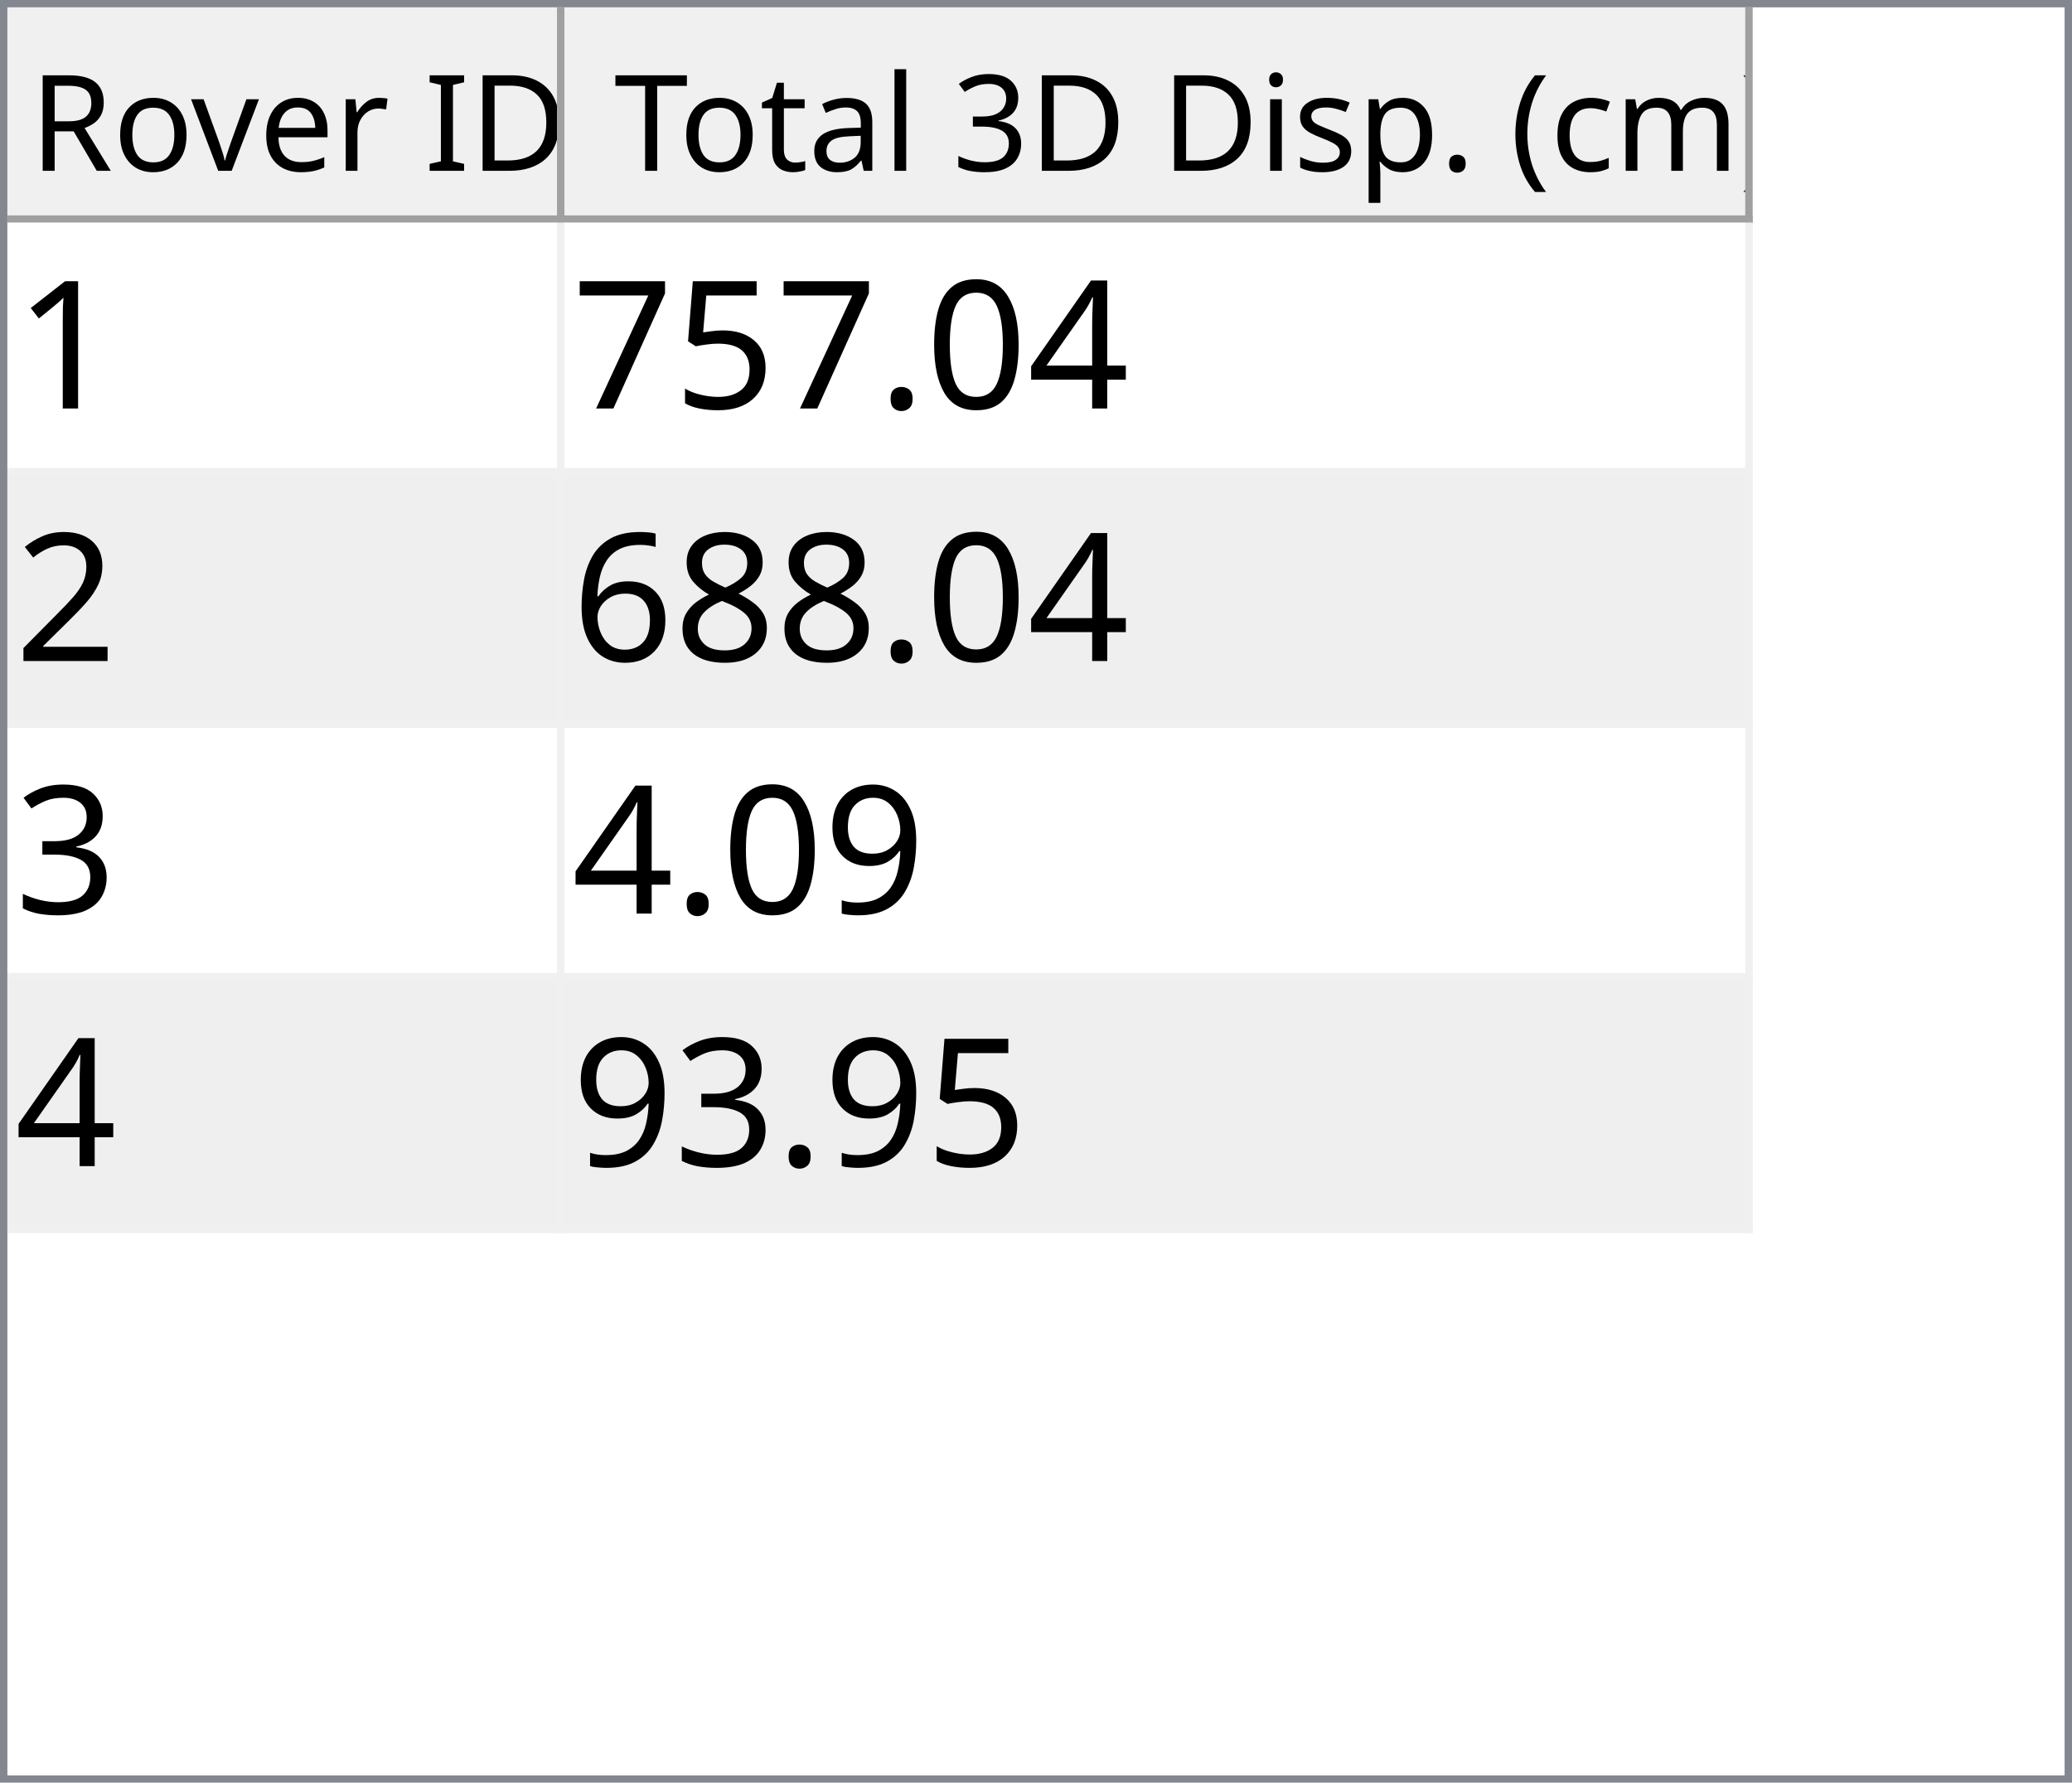
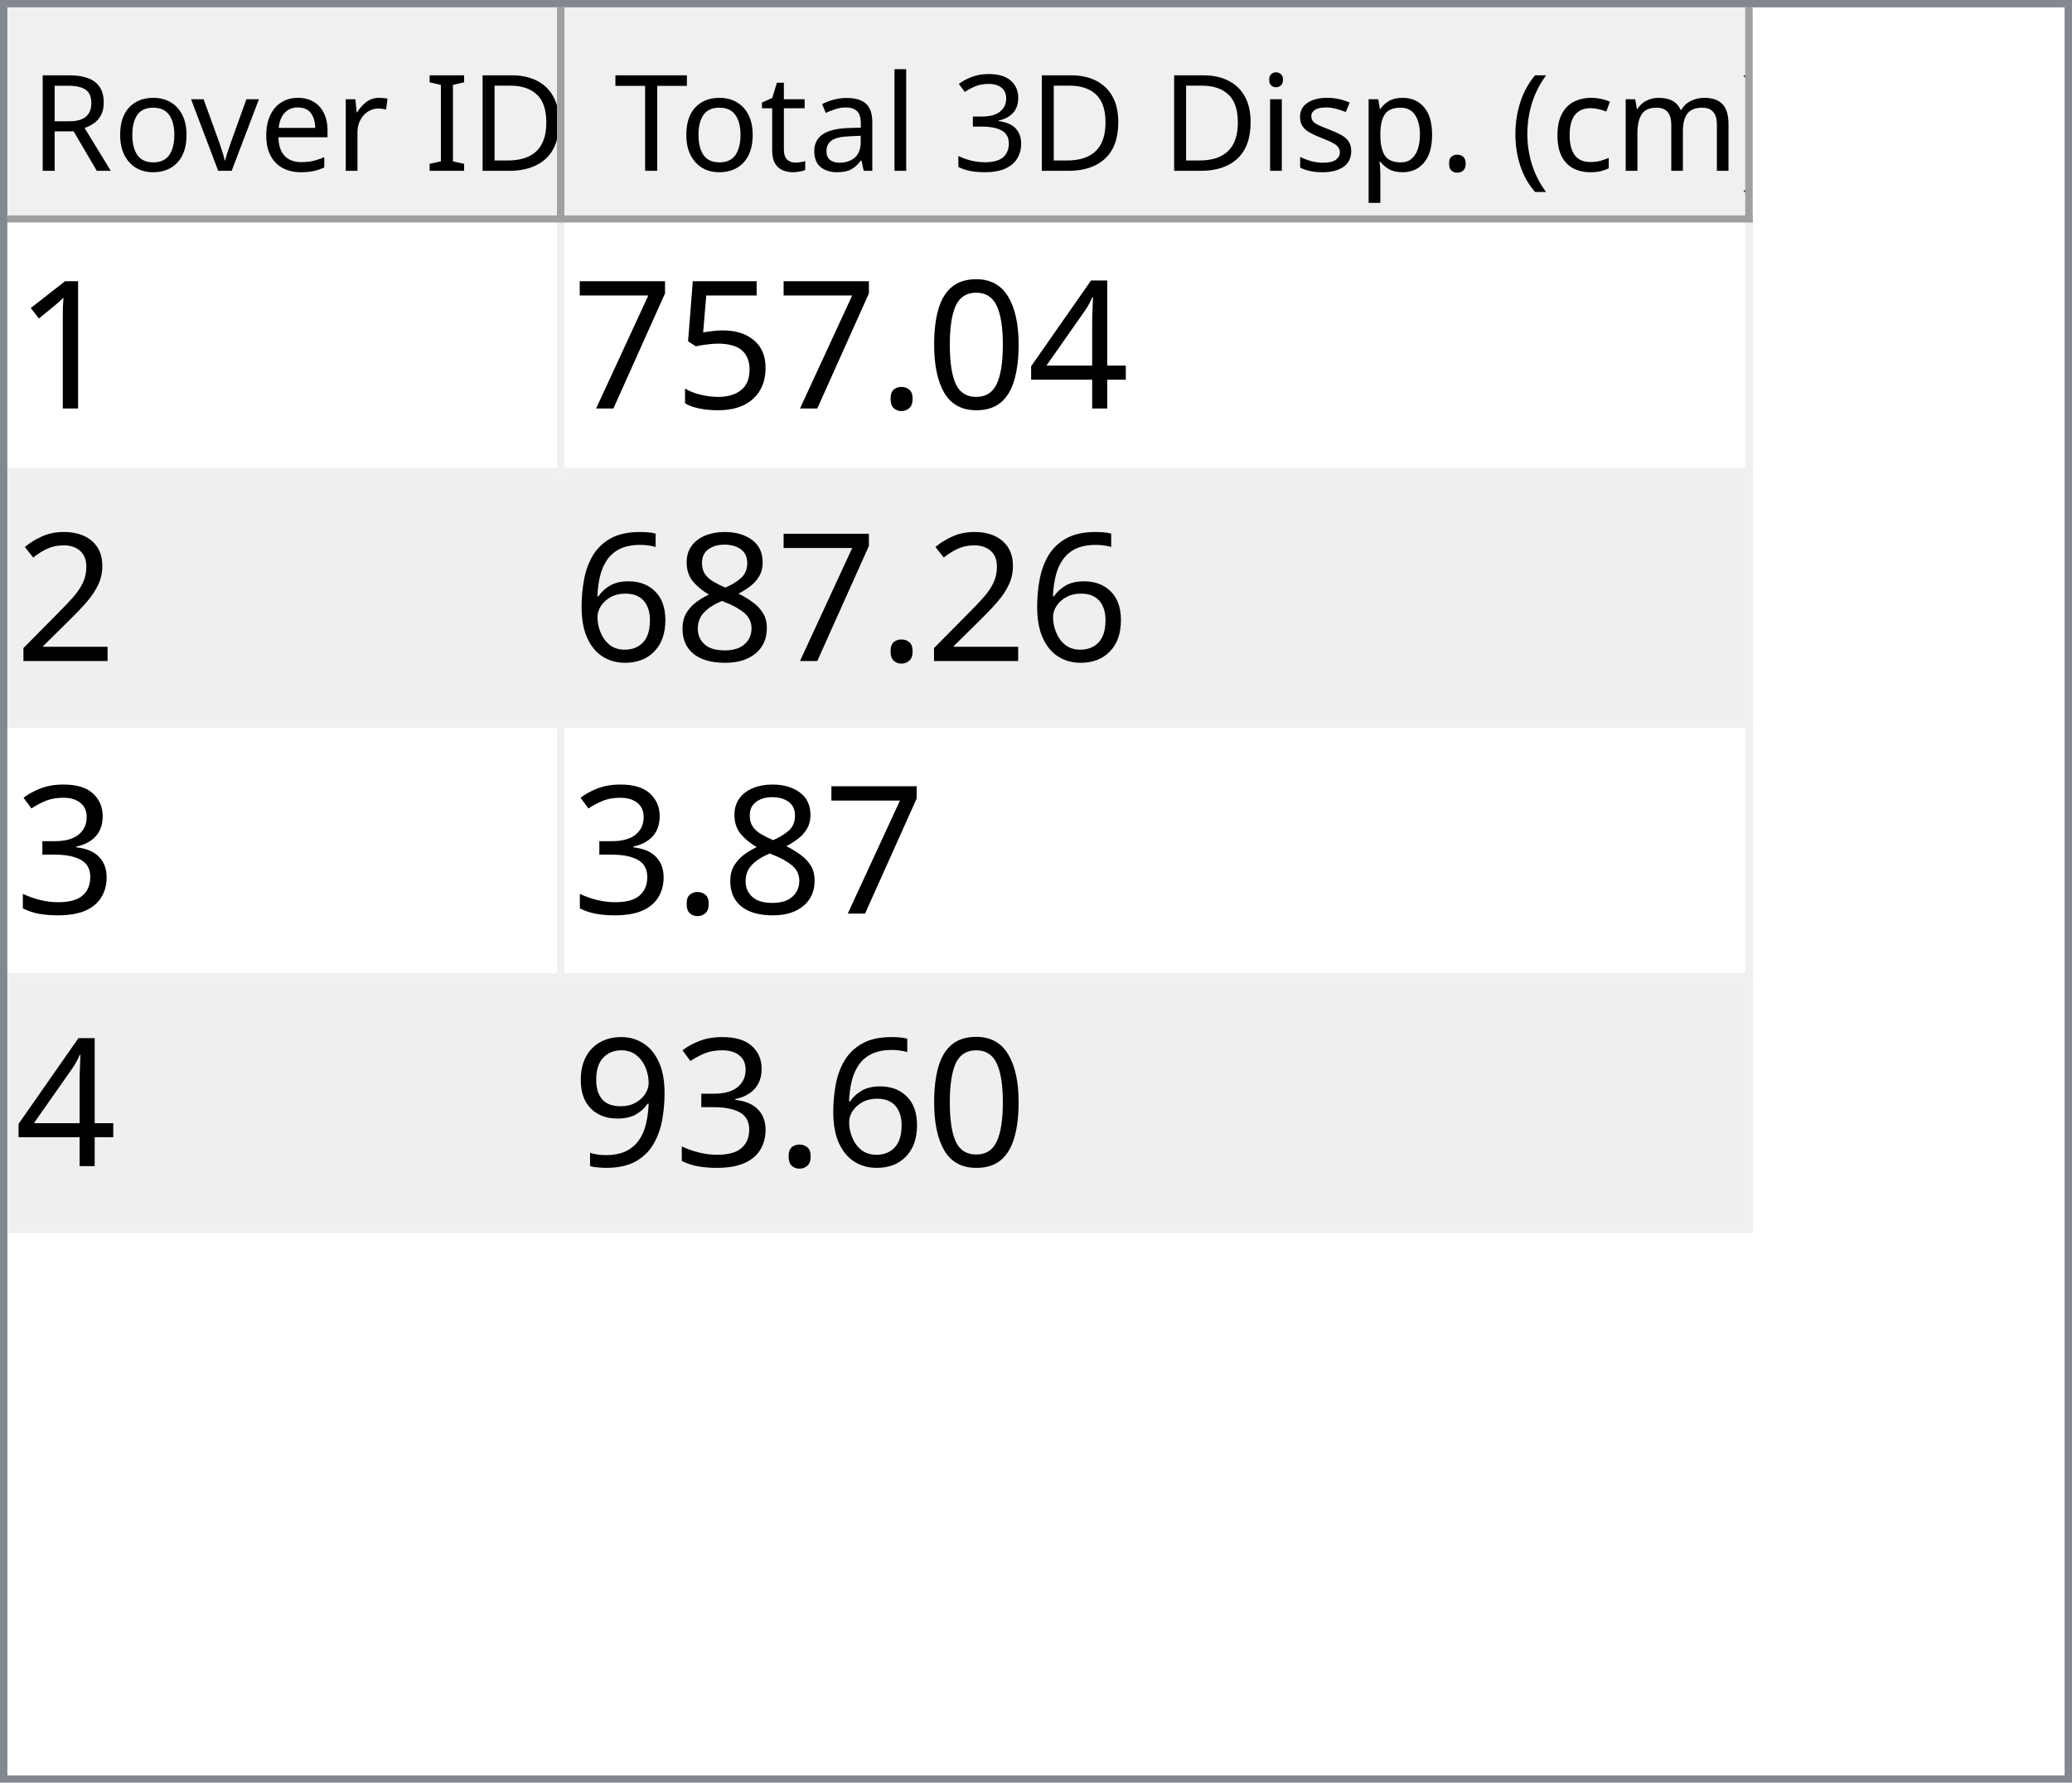
<svg xmlns="http://www.w3.org/2000/svg" style="fill-opacity:1; color-rendering:auto; color-interpolation:auto; text-rendering:auto; stroke:black; stroke-linecap:square; stroke-miterlimit:10; shape-rendering:auto; stroke-opacity:1; fill:black; stroke-dasharray:none; font-weight:normal; stroke-width:1; font-family:'Dialog'; font-style:normal; stroke-linejoin:miter; font-size:12px; stroke-dashoffset:0; image-rendering:auto;" width="279" height="240">
  <defs id="genericDefs" />
  <g>
    <defs id="defs1">
      <clipPath clipPathUnits="userSpaceOnUse" id="clipPath1">
        <path d="M0 0 L279 0 L279 240 L0 240 L0 0 Z" />
      </clipPath>
      <clipPath clipPathUnits="userSpaceOnUse" id="clipPath2">
        <path d="M0 0 L0 240 L279 240 L279 0 Z" />
      </clipPath>
      <clipPath clipPathUnits="userSpaceOnUse" id="clipPath3">
        <path d="M0 0 L0 29 L277 29 L277 0 Z" />
      </clipPath>
      <clipPath clipPathUnits="userSpaceOnUse" id="clipPath4">
        <path d="M0 0 L0 29 L75 29 L75 0 Z" />
      </clipPath>
      <clipPath clipPathUnits="userSpaceOnUse" id="clipPath5">
        <path d="M1 1 L1 28 L74 28 L74 1 Z" />
      </clipPath>
      <clipPath clipPathUnits="userSpaceOnUse" id="clipPath6">
        <path d="M0 0 L0 27 L73 27 L73 0 Z" />
      </clipPath>
      <clipPath clipPathUnits="userSpaceOnUse" id="clipPath7">
        <path d="M-0.5 -0.5 L-0.5 28.5 L74.5 28.5 L74.5 -0.5 Z" />
      </clipPath>
      <clipPath clipPathUnits="userSpaceOnUse" id="clipPath8">
        <path d="M0 0 L0 29 L160 29 L160 0 Z" />
      </clipPath>
      <clipPath clipPathUnits="userSpaceOnUse" id="clipPath9">
        <path d="M1 1 L1 28 L159 28 L159 1 Z" />
      </clipPath>
      <clipPath clipPathUnits="userSpaceOnUse" id="clipPath10">
        <path d="M0 0 L0 27 L158 27 L158 0 Z" />
      </clipPath>
      <clipPath clipPathUnits="userSpaceOnUse" id="clipPath11">
        <path d="M-0.5 -0.5 L-0.5 28.5 L159.5 28.5 L159.5 -0.5 Z" />
      </clipPath>
      <clipPath clipPathUnits="userSpaceOnUse" id="clipPath12">
        <path d="M0 0 L0 209 L277 209 L277 0 Z" />
      </clipPath>
      <clipPath clipPathUnits="userSpaceOnUse" id="clipPath13">
        <path d="M0 0 L0 136 L235 136 L235 0 Z" />
      </clipPath>
      <clipPath clipPathUnits="userSpaceOnUse" id="clipPath14">
        <path d="M-0.5 -0.5 L-0.5 135.5 L234.5 135.5 L234.5 -0.5 Z" />
      </clipPath>
      <clipPath clipPathUnits="userSpaceOnUse" id="clipPath15">
        <path d="M0 0 L0 33 L74 33 L74 0 Z" />
      </clipPath>
      <clipPath clipPathUnits="userSpaceOnUse" id="clipPath16">
        <path d="M0 0 L0 33 L159 33 L159 0 Z" />
      </clipPath>
      <font horiz-adv-x="64.551" id="font1">
        <font-face ascent="107.91" descent="25.098" units-per-em="100" style="font-style:normal; font-family:Segoe UI; font-weight:normal;" />
        <missing-glyph horiz-adv-x="64.551" d="M8.109 0 L8.109 68.266 L56.453 68.266 L56.453 0 L8.109 0 ZM15.328 7.234 L49.219 7.234 L49.219 61.031 L15.328 61.031 L15.328 7.234 Z" />
        <glyph unicode="D" horiz-adv-x="70.117" d="M9.188 0 L9.188 70.016 L28.516 70.016 Q65.531 70.016 65.531 35.891 Q65.531 19.672 55.25 9.836 Q44.969 0 27.734 0 L9.188 0 ZM17.391 62.594 L17.391 7.422 L27.828 7.422 Q41.609 7.422 49.273 14.797 Q56.938 22.172 56.938 35.688 Q56.938 62.594 28.328 62.594 L17.391 62.594 Z" />
        <glyph unicode="I" horiz-adv-x="26.611" d="M17.391 0 L9.188 0 L9.188 70.016 L17.391 70.016 L17.391 0 Z" />
        <glyph unicode=" " horiz-adv-x="27.393" d="" />
        <glyph unicode="r" horiz-adv-x="34.766" d="M34.188 41.891 Q32.078 43.5 28.125 43.5 Q23 43.5 19.555 38.672 Q16.109 33.844 16.109 25.484 L16.109 0 L8.109 0 L8.109 50 L16.109 50 L16.109 39.703 L16.312 39.703 Q18.016 44.969 21.531 47.922 Q25.047 50.875 29.391 50.875 Q32.516 50.875 34.188 50.203 L34.188 41.891 Z" />
        <glyph unicode="e" horiz-adv-x="52.295" d="M48.297 23 L12.984 23 Q13.188 14.656 17.484 10.109 Q21.781 5.562 29.297 5.562 Q37.75 5.562 44.828 11.141 L44.828 3.609 Q38.234 -1.172 27.391 -1.172 Q16.797 -1.172 10.742 5.641 Q4.688 12.453 4.688 24.812 Q4.688 36.469 11.305 43.82 Q17.922 51.172 27.734 51.172 Q37.547 51.172 42.922 44.828 Q48.297 38.484 48.297 27.203 L48.297 23 ZM40.094 29.781 Q40.047 36.719 36.75 40.578 Q33.453 44.438 27.594 44.438 Q21.922 44.438 17.969 40.383 Q14.016 36.328 13.094 29.781 L40.094 29.781 Z" />
        <glyph unicode="v" horiz-adv-x="47.9" d="M47.406 50 L27.484 0 L19.625 0 L0.688 50 L9.469 50 L22.172 13.672 Q23.578 9.672 23.922 6.688 L24.125 6.688 Q24.609 10.453 25.688 13.484 L38.969 50 L47.406 50 Z" />
        <glyph unicode="o" horiz-adv-x="58.594" d="M29 -1.172 Q17.922 -1.172 11.305 5.836 Q4.688 12.844 4.688 24.422 Q4.688 37.016 11.57 44.094 Q18.453 51.172 30.172 51.172 Q41.359 51.172 47.633 44.289 Q53.906 37.406 53.906 25.203 Q53.906 13.234 47.141 6.031 Q40.375 -1.172 29 -1.172 ZM29.594 44.438 Q21.875 44.438 17.383 39.188 Q12.891 33.938 12.891 24.703 Q12.891 15.828 17.43 10.695 Q21.969 5.562 29.594 5.562 Q37.359 5.562 41.531 10.594 Q45.703 15.625 45.703 24.906 Q45.703 34.281 41.531 39.359 Q37.359 44.438 29.594 44.438 Z" />
        <glyph unicode="R" horiz-adv-x="59.814" d="M59.375 0 L49.609 0 L37.891 19.625 Q36.281 22.359 34.766 24.289 Q33.25 26.219 31.664 27.438 Q30.078 28.656 28.25 29.219 Q26.422 29.781 24.125 29.781 L17.391 29.781 L17.391 0 L9.188 0 L9.188 70.016 L30.078 70.016 Q34.672 70.016 38.555 68.867 Q42.438 67.719 45.289 65.375 Q48.141 63.031 49.758 59.547 Q51.375 56.062 51.375 51.375 Q51.375 47.703 50.273 44.656 Q49.172 41.609 47.148 39.211 Q45.125 36.812 42.266 35.133 Q39.406 33.453 35.844 32.516 L35.844 32.328 Q37.594 31.547 38.891 30.547 Q40.188 29.547 41.359 28.18 Q42.531 26.812 43.68 25.078 Q44.828 23.344 46.234 21.047 L59.375 0 ZM17.391 62.594 L17.391 37.203 L28.516 37.203 Q31.594 37.203 34.203 38.133 Q36.812 39.062 38.719 40.797 Q40.625 42.531 41.703 45.047 Q42.781 47.562 42.781 50.688 Q42.781 56.297 39.141 59.445 Q35.5 62.594 28.609 62.594 L17.391 62.594 Z" />
        <glyph unicode=")" horiz-adv-x="30.176" d="M8.297 -15.922 L1.172 -15.922 Q16.406 2.344 16.406 26.812 Q16.406 51.469 1.078 70.016 L8.297 70.016 Q23.531 52.156 23.531 26.703 Q23.531 1.375 8.297 -15.922 Z" />
        <glyph unicode="m" horiz-adv-x="86.133" d="M79.109 0 L71.094 0 L71.094 28.719 Q71.094 37.016 68.531 40.727 Q65.969 44.438 59.906 44.438 Q54.781 44.438 51.195 39.75 Q47.609 35.062 47.609 28.516 L47.609 0 L39.594 0 L39.594 29.688 Q39.594 44.438 28.219 44.438 Q22.953 44.438 19.531 40.016 Q16.109 35.594 16.109 28.516 L16.109 0 L8.109 0 L8.109 50 L16.109 50 L16.109 42.094 L16.312 42.094 Q21.625 51.172 31.844 51.172 Q36.969 51.172 40.773 48.312 Q44.578 45.453 46 40.828 Q51.562 51.172 62.594 51.172 Q79.109 51.172 79.109 30.812 L79.109 0 Z" />
        <glyph unicode="c" horiz-adv-x="46.191" d="M42.188 2.297 Q36.422 -1.172 28.516 -1.172 Q17.828 -1.172 11.258 5.789 Q4.688 12.75 4.688 23.828 Q4.688 36.188 11.766 43.68 Q18.844 51.172 30.672 51.172 Q37.25 51.172 42.281 48.734 L42.281 40.531 Q36.719 44.438 30.375 44.438 Q22.703 44.438 17.797 38.945 Q12.891 33.453 12.891 24.516 Q12.891 15.719 17.508 10.641 Q22.125 5.562 29.891 5.562 Q36.422 5.562 42.188 9.906 L42.188 2.297 Z" />
        <glyph unicode="(" horiz-adv-x="30.176" d="M29.109 -15.922 L21.969 -15.922 Q6.844 1.375 6.844 26.703 Q6.844 52.156 21.969 70.016 L29.203 70.016 Q13.875 51.469 13.875 26.812 Q13.875 2.344 29.109 -15.922 Z" />
        <glyph unicode="." horiz-adv-x="21.68" d="M10.891 -1.078 Q8.641 -1.078 7.055 0.539 Q5.469 2.156 5.469 4.391 Q5.469 6.641 7.055 8.273 Q8.641 9.906 10.891 9.906 Q13.188 9.906 14.797 8.273 Q16.406 6.641 16.406 4.391 Q16.406 2.156 14.797 0.539 Q13.188 -1.078 10.891 -1.078 Z" />
        <glyph unicode="p" horiz-adv-x="58.789" d="M16.312 7.234 L16.109 7.234 L16.109 -23 L8.109 -23 L8.109 50 L16.109 50 L16.109 41.219 L16.312 41.219 Q22.219 51.172 33.594 51.172 Q43.266 51.172 48.688 44.461 Q54.109 37.75 54.109 26.469 Q54.109 13.922 48 6.375 Q41.891 -1.172 31.297 -1.172 Q21.578 -1.172 16.312 7.234 ZM16.109 27.391 L16.109 20.406 Q16.109 14.203 20.141 9.883 Q24.172 5.562 30.375 5.562 Q37.641 5.562 41.773 11.133 Q45.906 16.703 45.906 26.609 Q45.906 34.969 42.047 39.703 Q38.188 44.438 31.594 44.438 Q24.609 44.438 20.359 39.578 Q16.109 34.719 16.109 27.391 Z" />
        <glyph unicode="s" horiz-adv-x="42.432" d="M5.078 1.812 L5.078 10.406 Q11.625 5.562 19.484 5.562 Q30.031 5.562 30.031 12.594 Q30.031 14.594 29.125 15.992 Q28.219 17.391 26.68 18.461 Q25.141 19.531 23.07 20.383 Q21 21.234 18.609 22.172 Q15.281 23.484 12.766 24.828 Q10.25 26.172 8.57 27.859 Q6.891 29.547 6.031 31.695 Q5.172 33.844 5.172 36.719 Q5.172 40.234 6.789 42.945 Q8.406 45.656 11.086 47.484 Q13.766 49.312 17.211 50.242 Q20.656 51.172 24.312 51.172 Q30.812 51.172 35.938 48.922 L35.938 40.828 Q30.422 44.438 23.25 44.438 Q21 44.438 19.195 43.922 Q17.391 43.406 16.094 42.477 Q14.797 41.547 14.086 40.258 Q13.375 38.969 13.375 37.406 Q13.375 35.453 14.086 34.133 Q14.797 32.812 16.164 31.789 Q17.531 30.766 19.484 29.938 Q21.438 29.109 23.922 28.125 Q27.25 26.859 29.883 25.516 Q32.516 24.172 34.375 22.484 Q36.234 20.797 37.234 18.602 Q38.234 16.406 38.234 13.375 Q38.234 9.672 36.602 6.938 Q34.969 4.203 32.234 2.398 Q29.5 0.594 25.93 -0.289 Q22.359 -1.172 18.453 -1.172 Q10.75 -1.172 5.078 1.812 Z" />
        <glyph unicode="i" horiz-adv-x="24.219" d="M12.203 62.703 Q10.062 62.703 8.547 64.164 Q7.031 65.625 7.031 67.875 Q7.031 70.125 8.547 71.609 Q10.062 73.094 12.203 73.094 Q14.406 73.094 15.945 71.609 Q17.484 70.125 17.484 67.875 Q17.484 65.719 15.945 64.211 Q14.406 62.703 12.203 62.703 ZM16.109 0 L8.109 0 L8.109 50 L16.109 50 L16.109 0 Z" />
        <glyph unicode="3" horiz-adv-x="53.906" d="M46.531 19.828 Q46.531 15.094 44.75 11.211 Q42.969 7.328 39.719 4.57 Q36.469 1.812 31.93 0.297 Q27.391 -1.219 21.922 -1.219 Q11.922 -1.219 6 2.594 L6 11.188 Q13.094 5.609 22.219 5.609 Q25.875 5.609 28.828 6.539 Q31.781 7.469 33.906 9.227 Q36.031 10.984 37.18 13.477 Q38.328 15.969 38.328 19.094 Q38.328 32.812 18.797 32.812 L12.984 32.812 L12.984 39.594 L18.5 39.594 Q35.797 39.594 35.797 52.484 Q35.797 64.406 22.609 64.406 Q15.188 64.406 8.688 59.422 L8.688 67.188 Q15.375 71.188 24.609 71.188 Q29 71.188 32.57 69.969 Q36.141 68.75 38.68 66.555 Q41.219 64.359 42.609 61.281 Q44 58.203 44 54.5 Q44 40.672 30.031 36.719 L30.031 36.531 Q33.594 36.141 36.625 34.797 Q39.656 33.453 41.852 31.305 Q44.047 29.156 45.289 26.25 Q46.531 23.344 46.531 19.828 Z" />
        <glyph unicode="l" horiz-adv-x="24.219" d="M16.109 0 L8.109 0 L8.109 74.031 L16.109 74.031 L16.109 0 Z" />
        <glyph unicode="a" horiz-adv-x="50.879" d="M43.891 0 L35.891 0 L35.891 7.812 L35.688 7.812 Q30.469 -1.172 20.312 -1.172 Q12.844 -1.172 8.617 2.781 Q4.391 6.734 4.391 13.281 Q4.391 27.297 20.906 29.594 L35.891 31.688 Q35.891 44.438 25.594 44.438 Q16.547 44.438 9.281 38.281 L9.281 46.484 Q16.656 51.172 26.266 51.172 Q43.891 51.172 43.891 32.516 L43.891 0 ZM35.891 25.297 L23.828 23.641 Q18.266 22.859 15.43 20.875 Q12.594 18.891 12.594 13.875 Q12.594 10.203 15.211 7.883 Q17.828 5.562 22.172 5.562 Q28.125 5.562 32.008 9.742 Q35.891 13.922 35.891 20.312 L35.891 25.297 Z" />
        <glyph unicode="t" horiz-adv-x="33.887" d="M31.297 0.484 Q28.469 -1.078 23.828 -1.078 Q10.688 -1.078 10.688 13.578 L10.688 43.172 L2.094 43.172 L2.094 50 L10.688 50 L10.688 62.203 L18.703 64.797 L18.703 50 L31.297 50 L31.297 43.172 L18.703 43.172 L18.703 14.984 Q18.703 9.969 20.414 7.82 Q22.125 5.672 26.078 5.672 Q29.109 5.672 31.297 7.328 L31.297 0.484 Z" />
        <glyph unicode="T" horiz-adv-x="52.393" d="M50.594 62.594 L30.375 62.594 L30.375 0 L22.172 0 L22.172 62.594 L2 62.594 L2 70.016 L50.594 70.016 L50.594 62.594 Z" />
      </font>
      <font horiz-adv-x="75.0" id="font2">
        <font-face ascent="100.537" descent="21.973" units-per-em="100" style="font-style:normal; font-family:sans-serif; font-weight:normal;" />
        <missing-glyph horiz-adv-x="75.0" d="M12.5 0 L12.5 62.5 L62.5 62.5 L62.5 0 L12.5 0 ZM14.062 1.562 L60.938 1.562 L60.938 60.938 L14.062 60.938 L14.062 1.562 Z" />
        <glyph unicode="1" horiz-adv-x="55.615" d="M37.25 0 L28.469 0 L28.469 56 Q25.297 52.984 20.141 49.953 Q14.984 46.922 10.891 45.406 L10.891 53.906 Q18.266 57.375 23.781 62.305 Q29.297 67.234 31.594 71.875 L37.25 71.875 L37.25 0 Z" />
        <glyph unicode="4" horiz-adv-x="55.615" d="M32.328 0 L32.328 17.141 L1.266 17.141 L1.266 25.203 L33.938 71.578 L41.109 71.578 L41.109 25.203 L50.781 25.203 L50.781 17.141 L41.109 17.141 L41.109 0 L32.328 0 ZM32.328 25.203 L32.328 57.469 L9.906 25.203 L32.328 25.203 Z" />
        <glyph unicode="0" horiz-adv-x="55.615" d="M4.156 35.297 Q4.156 48 6.766 55.742 Q9.375 63.484 14.523 67.68 Q19.672 71.875 27.484 71.875 Q33.25 71.875 37.594 69.555 Q41.938 67.234 44.773 62.867 Q47.609 58.5 49.219 52.227 Q50.828 45.953 50.828 35.297 Q50.828 22.703 48.242 14.969 Q45.656 7.234 40.508 3.008 Q35.359 -1.219 27.484 -1.219 Q17.141 -1.219 11.234 6.203 Q4.156 15.141 4.156 35.297 ZM13.188 35.297 Q13.188 17.672 17.312 11.836 Q21.438 6 27.484 6 Q33.547 6 37.672 11.859 Q41.797 17.719 41.797 35.297 Q41.797 52.984 37.672 58.789 Q33.547 64.594 27.391 64.594 Q21.344 64.594 17.719 59.469 Q13.188 52.938 13.188 35.297 Z" />
        <glyph unicode="." horiz-adv-x="27.783" d="M9.078 0 L9.078 10.016 L19.094 10.016 L19.094 0 L9.078 0 Z" />
        <glyph unicode="5" horiz-adv-x="55.615" d="M4.156 18.75 L13.375 19.531 Q14.406 12.797 18.141 9.398 Q21.875 6 27.156 6 Q33.5 6 37.891 10.789 Q42.281 15.578 42.281 23.484 Q42.281 31 38.062 35.352 Q33.844 39.703 27 39.703 Q22.75 39.703 19.336 37.773 Q15.922 35.844 13.969 32.766 L5.719 33.844 L12.641 70.609 L48.25 70.609 L48.25 62.203 L19.672 62.203 L15.828 42.969 Q22.266 47.469 29.344 47.469 Q38.719 47.469 45.164 40.969 Q51.609 34.469 51.609 24.266 Q51.609 14.547 45.953 7.469 Q39.062 -1.219 27.156 -1.219 Q17.391 -1.219 11.211 4.25 Q5.031 9.719 4.156 18.75 Z" />
        <glyph unicode="7" horiz-adv-x="55.615" d="M4.734 62.203 L4.734 70.656 L51.078 70.656 L51.078 63.812 Q44.234 56.547 37.523 44.484 Q30.812 32.422 27.156 19.672 Q24.516 10.688 23.781 0 L14.75 0 Q14.891 8.453 18.062 20.414 Q21.234 32.375 27.172 43.484 Q33.109 54.594 39.797 62.203 L4.734 62.203 Z" />
        <glyph unicode="2" horiz-adv-x="55.615" d="M50.344 8.453 L50.344 0 L3.031 0 Q2.938 3.172 4.047 6.109 Q5.859 10.938 9.836 15.625 Q13.812 20.312 21.344 26.469 Q33.016 36.031 37.117 41.625 Q41.219 47.219 41.219 52.203 Q41.219 57.422 37.477 61.008 Q33.734 64.594 27.734 64.594 Q21.391 64.594 17.578 60.789 Q13.766 56.984 13.719 50.25 L4.688 51.172 Q5.609 61.281 11.664 66.578 Q17.719 71.875 27.938 71.875 Q38.234 71.875 44.242 66.164 Q50.25 60.453 50.25 52 Q50.25 47.703 48.492 43.555 Q46.734 39.406 42.656 34.812 Q38.578 30.219 29.109 22.219 Q21.188 15.578 18.945 13.211 Q16.703 10.844 15.234 8.453 L50.344 8.453 Z" />
        <glyph unicode="8" horiz-adv-x="55.615" d="M17.672 38.812 Q12.203 40.828 9.57 44.539 Q6.938 48.25 6.938 53.422 Q6.938 61.234 12.555 66.555 Q18.172 71.875 27.484 71.875 Q36.859 71.875 42.578 66.43 Q48.297 60.984 48.297 53.172 Q48.297 48.188 45.68 44.508 Q43.062 40.828 37.75 38.812 Q44.344 36.672 47.781 31.883 Q51.219 27.094 51.219 20.453 Q51.219 11.281 44.727 5.031 Q38.234 -1.219 27.641 -1.219 Q17.047 -1.219 10.547 5.055 Q4.047 11.328 4.047 20.703 Q4.047 27.688 7.594 32.398 Q11.141 37.109 17.672 38.812 ZM15.922 53.719 Q15.922 48.641 19.195 45.414 Q22.469 42.188 27.688 42.188 Q32.766 42.188 36.016 45.383 Q39.266 48.578 39.266 53.219 Q39.266 58.062 35.914 61.359 Q32.562 64.656 27.594 64.656 Q22.562 64.656 19.242 61.43 Q15.922 58.203 15.922 53.719 ZM13.094 20.656 Q13.094 16.891 14.875 13.375 Q16.656 9.859 20.172 7.93 Q23.688 6 27.734 6 Q34.031 6 38.133 10.055 Q42.234 14.109 42.234 20.359 Q42.234 26.703 38.016 30.859 Q33.797 35.016 27.438 35.016 Q21.234 35.016 17.164 30.914 Q13.094 26.812 13.094 20.656 Z" />
        <glyph unicode="6" horiz-adv-x="55.615" d="M49.75 54.047 L41.016 53.375 Q39.844 58.547 37.703 60.891 Q34.125 64.656 28.906 64.656 Q24.703 64.656 21.531 62.312 Q17.391 59.281 14.992 53.469 Q12.594 47.656 12.5 36.922 Q15.672 41.75 20.266 44.094 Q24.859 46.438 29.891 46.438 Q38.672 46.438 44.852 39.969 Q51.031 33.5 51.031 23.25 Q51.031 16.5 48.125 10.719 Q45.219 4.938 40.141 1.859 Q35.062 -1.219 28.609 -1.219 Q17.625 -1.219 10.695 6.859 Q3.766 14.938 3.766 33.5 Q3.766 54.25 11.422 63.672 Q18.109 71.875 29.438 71.875 Q37.891 71.875 43.289 67.141 Q48.688 62.406 49.75 54.047 ZM13.875 23.188 Q13.875 18.656 15.797 14.508 Q17.719 10.359 21.188 8.18 Q24.656 6 28.469 6 Q34.031 6 38.039 10.492 Q42.047 14.984 42.047 22.703 Q42.047 30.125 38.086 34.398 Q34.125 38.672 28.125 38.672 Q22.172 38.672 18.023 34.398 Q13.875 30.125 13.875 23.188 Z" />
        <glyph unicode="3" horiz-adv-x="55.615" d="M4.203 18.891 L12.984 20.062 Q14.5 12.594 18.141 9.297 Q21.781 6 27 6 Q33.203 6 37.477 10.297 Q41.75 14.594 41.75 20.953 Q41.75 27 37.797 30.93 Q33.844 34.859 27.734 34.859 Q25.25 34.859 21.531 33.891 L22.516 41.609 Q23.391 41.5 23.922 41.5 Q29.547 41.5 34.039 44.43 Q38.531 47.359 38.531 53.469 Q38.531 58.297 35.258 61.477 Q31.984 64.656 26.812 64.656 Q21.688 64.656 18.266 61.43 Q14.844 58.203 13.875 51.766 L5.078 53.328 Q6.688 62.156 12.398 67.016 Q18.109 71.875 26.609 71.875 Q32.469 71.875 37.398 69.359 Q42.328 66.844 44.945 62.5 Q47.562 58.156 47.562 53.266 Q47.562 48.641 45.07 44.828 Q42.578 41.016 37.703 38.766 Q44.047 37.312 47.562 32.695 Q51.078 28.078 51.078 21.141 Q51.078 11.766 44.242 5.25 Q37.406 -1.266 26.953 -1.266 Q17.531 -1.266 11.305 4.352 Q5.078 9.969 4.203 18.891 Z" />
        <glyph unicode="9" horiz-adv-x="55.615" d="M5.469 16.547 L13.922 17.328 Q14.984 11.375 18.016 8.688 Q21.047 6 25.781 6 Q29.828 6 32.883 7.859 Q35.938 9.719 37.891 12.82 Q39.844 15.922 41.164 21.195 Q42.484 26.469 42.484 31.938 Q42.484 32.516 42.438 33.688 Q39.797 29.5 35.234 26.883 Q30.672 24.266 25.344 24.266 Q16.453 24.266 10.305 30.711 Q4.156 37.156 4.156 47.703 Q4.156 58.594 10.578 65.234 Q17 71.875 26.656 71.875 Q33.641 71.875 39.43 68.117 Q45.219 64.359 48.219 57.398 Q51.219 50.438 51.219 37.25 Q51.219 23.531 48.242 15.406 Q45.266 7.281 39.383 3.031 Q33.5 -1.219 25.594 -1.219 Q17.188 -1.219 11.867 3.445 Q6.547 8.109 5.469 16.547 ZM41.453 48.141 Q41.453 55.719 37.43 60.156 Q33.406 64.594 27.734 64.594 Q21.875 64.594 17.531 59.812 Q13.188 55.031 13.188 47.406 Q13.188 40.578 17.312 36.305 Q21.438 32.031 27.484 32.031 Q33.594 32.031 37.523 36.305 Q41.453 40.578 41.453 48.141 Z" />
      </font>
    </defs>
    <g style="fill:white; stroke:white;">
      <rect x="0" y="0" width="279" style="clip-path:url(#clipPath1); stroke:none;" height="240" />
    </g>
    <g style="fill:white; text-rendering:optimizeSpeed; color-rendering:optimizeSpeed; image-rendering:optimizeSpeed; shape-rendering:crispEdges; stroke:white; color-interpolation:sRGB;">
      <rect x="0" width="279" height="240" y="0" style="stroke:none;" />
      <path style="stroke:none;" d="M0 240 L279 240 L279 0 L0 0 Z" />
    </g>
    <g style="fill:rgb(240,240,240); font-size:18px; font-family:'Segoe UI'; stroke:rgb(240,240,240);">
      <rect x="0" y="0" width="279" style="clip-path:url(#clipPath2); stroke:none;" height="240" />
    </g>
    <g style="fill:rgb(130,135,144); font-size:18px; font-family:'Segoe UI'; stroke:rgb(130,135,144);">
      <path d="M0 0 L279 0 L279 240 L0 240 L0 0 ZM1 1 L278 1 L278 239 L1 239 L1 1 Z" style="fill-rule:evenodd; clip-path:url(#clipPath2); stroke:none;" />
    </g>
    <g style="fill:white; font-size:18px; font-family:'Segoe UI'; stroke:white;" transform="translate(1,1)">
      <rect x="0" y="0" width="277" style="clip-path:url(#clipPath3); stroke:none;" height="29" />
    </g>
    <g style="fill:rgb(240,240,240); font-size:18px; font-family:'Segoe UI'; stroke:rgb(240,240,240);" transform="translate(1,1)">
      <rect x="0" y="0" width="75" style="clip-path:url(#clipPath4); stroke:none;" height="29" />
    </g>
    <g style="font-family:'Segoe UI'; font-size:18px;" transform="translate(2,2)">
      <text x="2" xml:space="preserve" y="21" style="clip-path:url(#clipPath6); stroke:none;">Rover ID</text>
    </g>
    <g transform="translate(1.5,1.5)" style="fill:rgb(160,160,160); font-size:18px; font-family:'Segoe UI'; stroke:rgb(160,160,160); stroke-linejoin:bevel;">
      <line x1="74" x2="74" y1="0" style="fill:none; clip-path:url(#clipPath7);" y2="28" />
    </g>
    <g transform="matrix(1,0,0,1,1,1) translate(0.5,0.5)" style="fill:rgb(160,160,160); font-size:18px; font-family:'Segoe UI'; stroke:rgb(160,160,160); stroke-linejoin:bevel;">
      <line x1="0" x2="74" y1="28" style="fill:none; clip-path:url(#clipPath7);" y2="28" />
    </g>
    <g style="fill:rgb(240,240,240); font-size:18px; font-family:'Segoe UI'; stroke:rgb(240,240,240);" transform="translate(76,1)">
      <rect x="0" y="0" width="160" style="clip-path:url(#clipPath8); stroke:none;" height="29" />
    </g>
    <g style="font-family:'Segoe UI'; font-size:18px;" transform="translate(77,2)">
      <text x="1" xml:space="preserve" y="21" style="clip-path:url(#clipPath10); stroke:none;"> Total 3D Disp. (cm)</text>
    </g>
    <g transform="translate(76.5,1.5)" style="fill:rgb(160,160,160); font-size:18px; font-family:'Segoe UI'; stroke:rgb(160,160,160); stroke-linejoin:bevel;">
      <line x1="159" x2="159" y1="0" style="fill:none; clip-path:url(#clipPath11);" y2="28" />
    </g>
    <g transform="matrix(1,0,0,1,76,1) translate(0.5,0.5)" style="fill:rgb(160,160,160); font-size:18px; font-family:'Segoe UI'; stroke:rgb(160,160,160); stroke-linejoin:bevel;">
      <line x1="0" x2="159" y1="28" style="fill:none; clip-path:url(#clipPath11);" y2="28" />
    </g>
    <g style="fill:white; font-size:18px; font-family:'Segoe UI'; stroke:white;" transform="translate(1,30)">
      <rect x="0" y="0" width="277" style="clip-path:url(#clipPath12); stroke:none;" height="209" />
    </g>
    <g style="fill:rgb(240,240,240); font-size:24px; font-family:sans-serif; stroke:rgb(240,240,240);" transform="translate(1,30)">
      <rect x="0" y="0" width="235" style="clip-path:url(#clipPath13); stroke:none;" height="136" />
      <line transform="translate(0.5,0.5)" x1="0" x2="234" y1="33" style="clip-path:url(#clipPath14); fill:none; stroke-linejoin:bevel;" y2="33" />
    </g>
    <g transform="matrix(1,0,0,1,1,30) translate(0.5,0.5)" style="fill:rgb(240,240,240); font-size:24px; font-family:sans-serif; stroke:rgb(240,240,240); stroke-linejoin:bevel;">
      <line x1="0" x2="234" y1="67" style="fill:none; clip-path:url(#clipPath14);" y2="67" />
    </g>
    <g transform="matrix(1,0,0,1,1,30) translate(0.5,0.5)" style="fill:rgb(240,240,240); font-size:24px; font-family:sans-serif; stroke:rgb(240,240,240); stroke-linejoin:bevel;">
      <line x1="0" x2="234" y1="101" style="fill:none; clip-path:url(#clipPath14);" y2="101" />
    </g>
    <g transform="matrix(1,0,0,1,1,30) translate(0.5,0.5)" style="fill:rgb(240,240,240); font-size:24px; font-family:sans-serif; stroke:rgb(240,240,240); stroke-linejoin:bevel;">
      <line x1="0" x2="234" y1="135" style="fill:none; clip-path:url(#clipPath14);" y2="135" />
    </g>
    <g transform="matrix(1,0,0,1,1,30) translate(0.5,0.5)" style="fill:rgb(240,240,240); font-size:24px; font-family:sans-serif; stroke:rgb(240,240,240); stroke-linejoin:bevel;">
      <line x1="74" x2="74" y1="0" style="fill:none; clip-path:url(#clipPath14);" y2="135" />
    </g>
    <g transform="matrix(1,0,0,1,1,30) translate(0.5,0.5)" style="fill:rgb(240,240,240); font-size:24px; font-family:sans-serif; stroke:rgb(240,240,240); stroke-linejoin:bevel;">
      <line x1="234" x2="234" y1="0" style="fill:none; clip-path:url(#clipPath14);" y2="135" />
    </g>
    <g style="fill:white; font-size:24px; font-family:sans-serif; stroke:white;" transform="matrix(1,0,0,1,1,30)">
      <rect x="0" y="0" width="74" style="clip-path:url(#clipPath15); stroke:none;" height="33" />
      <text x="1" y="25" style="fill:black; clip-path:url(#clipPath15); stroke:none;" xml:space="preserve">1</text>
    </g>
    <g style="fill:white; font-size:24px; font-family:sans-serif; stroke:white;" transform="matrix(1,0,0,1,1,30) translate(75,0)">
      <rect x="0" y="0" width="159" style="clip-path:url(#clipPath16); stroke:none;" height="33" />
      <text x="1" y="25" style="fill:black; clip-path:url(#clipPath16); stroke:none;" xml:space="preserve">757.04</text>
    </g>
    <g style="fill:rgb(239,239,239); font-size:24px; font-family:sans-serif; stroke:rgb(239,239,239);" transform="matrix(1,0,0,1,1,30) translate(0,34)">
      <rect x="0" y="0" width="74" style="clip-path:url(#clipPath15); stroke:none;" height="33" />
      <text x="1" y="25" style="fill:black; clip-path:url(#clipPath15); stroke:none;" xml:space="preserve">2</text>
    </g>
    <g style="fill:rgb(239,239,239); font-size:24px; font-family:sans-serif; stroke:rgb(239,239,239);" transform="matrix(1,0,0,1,1,30) translate(75,34)">
      <rect x="0" y="0" width="159" style="clip-path:url(#clipPath16); stroke:none;" height="33" />
-       <text x="1" y="25" style="fill:black; clip-path:url(#clipPath16); stroke:none;" xml:space="preserve">688.04</text>
+       <text x="1" y="25" style="fill:black; clip-path:url(#clipPath16); stroke:none;" xml:space="preserve">687.26</text>
    </g>
    <g style="fill:white; font-size:24px; font-family:sans-serif; stroke:white;" transform="matrix(1,0,0,1,1,30) translate(0,68)">
      <rect x="0" y="0" width="74" style="clip-path:url(#clipPath15); stroke:none;" height="33" />
      <text x="1" y="25" style="fill:black; clip-path:url(#clipPath15); stroke:none;" xml:space="preserve">3</text>
    </g>
    <g style="fill:white; font-size:24px; font-family:sans-serif; stroke:white;" transform="matrix(1,0,0,1,1,30) translate(75,68)">
      <rect x="0" y="0" width="159" style="clip-path:url(#clipPath16); stroke:none;" height="33" />
-       <text x="1" y="25" style="fill:black; clip-path:url(#clipPath16); stroke:none;" xml:space="preserve">4.09</text>
+       <text x="1" y="25" style="fill:black; clip-path:url(#clipPath16); stroke:none;" xml:space="preserve">3.87</text>
    </g>
    <g style="fill:rgb(239,239,239); font-size:24px; font-family:sans-serif; stroke:rgb(239,239,239);" transform="matrix(1,0,0,1,1,30) translate(0,102)">
      <rect x="0" y="0" width="74" style="clip-path:url(#clipPath15); stroke:none;" height="33" />
      <text x="1" y="25" style="fill:black; clip-path:url(#clipPath15); stroke:none;" xml:space="preserve">4</text>
    </g>
    <g style="fill:rgb(239,239,239); font-size:24px; font-family:sans-serif; stroke:rgb(239,239,239);" transform="matrix(1,0,0,1,1,30) translate(75,102)">
      <rect x="0" y="0" width="159" style="clip-path:url(#clipPath16); stroke:none;" height="33" />
-       <text x="1" y="25" style="fill:black; clip-path:url(#clipPath16); stroke:none;" xml:space="preserve">93.95</text>
+       <text x="1" y="25" style="fill:black; clip-path:url(#clipPath16); stroke:none;" xml:space="preserve">93.60</text>
    </g>
  </g>
</svg>
